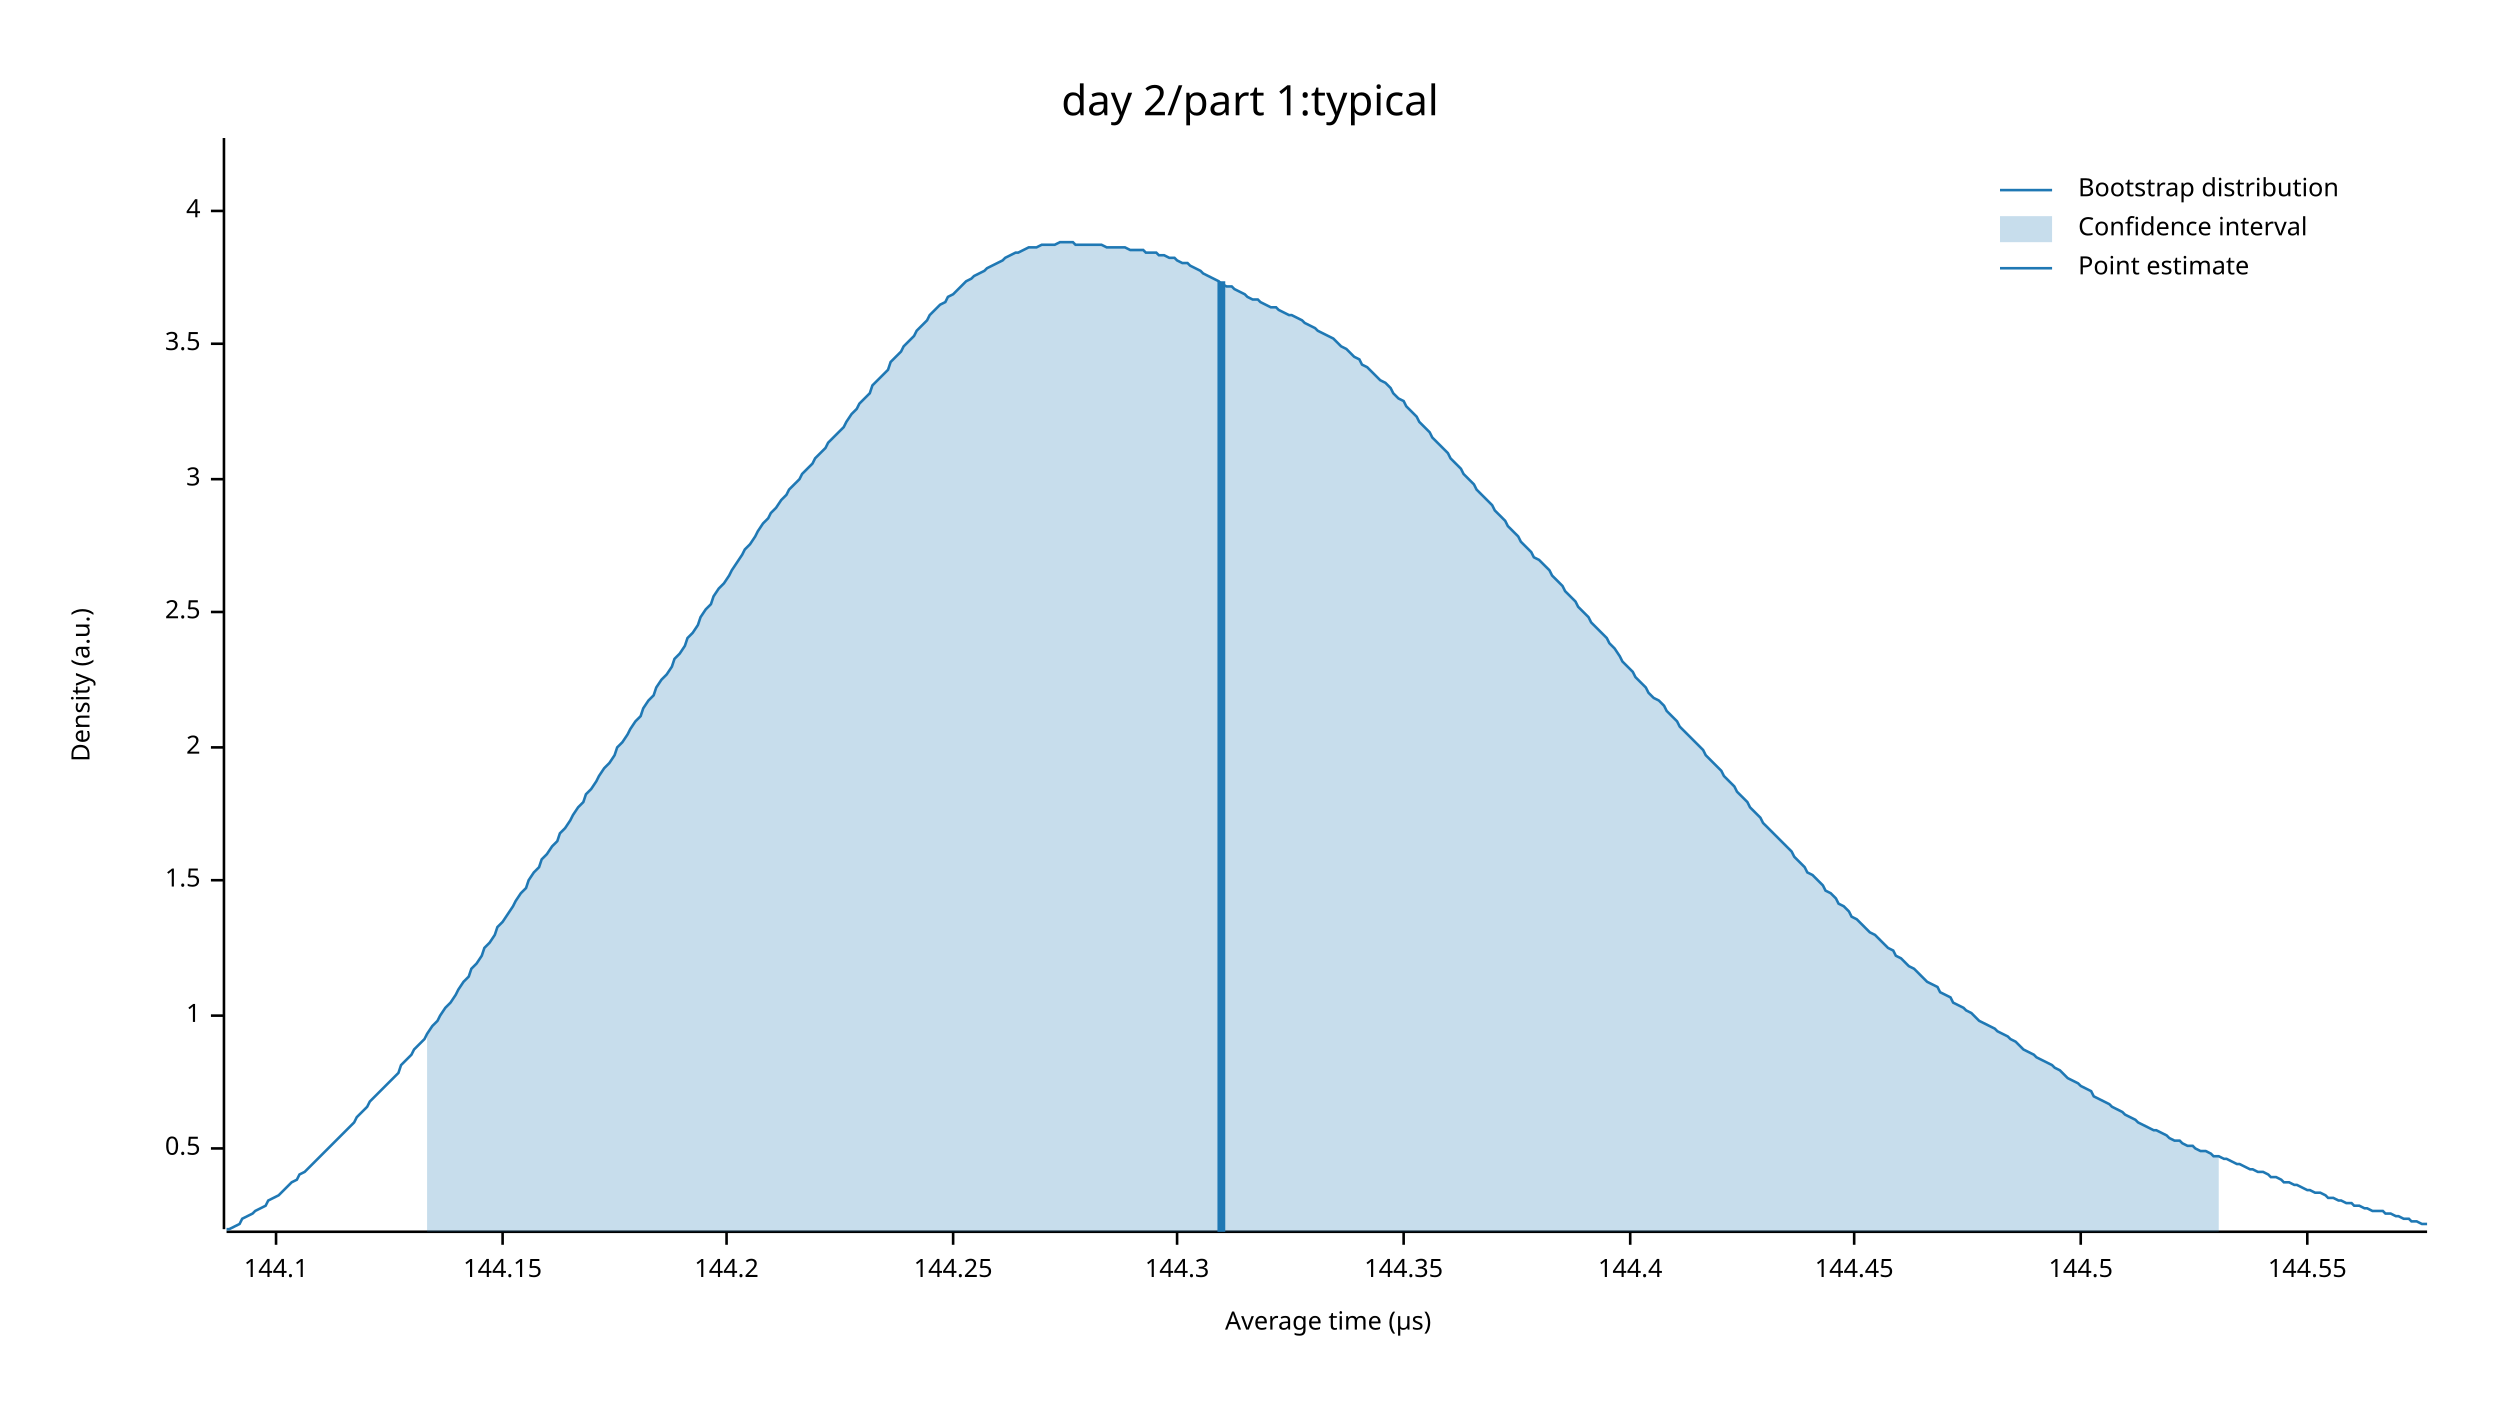
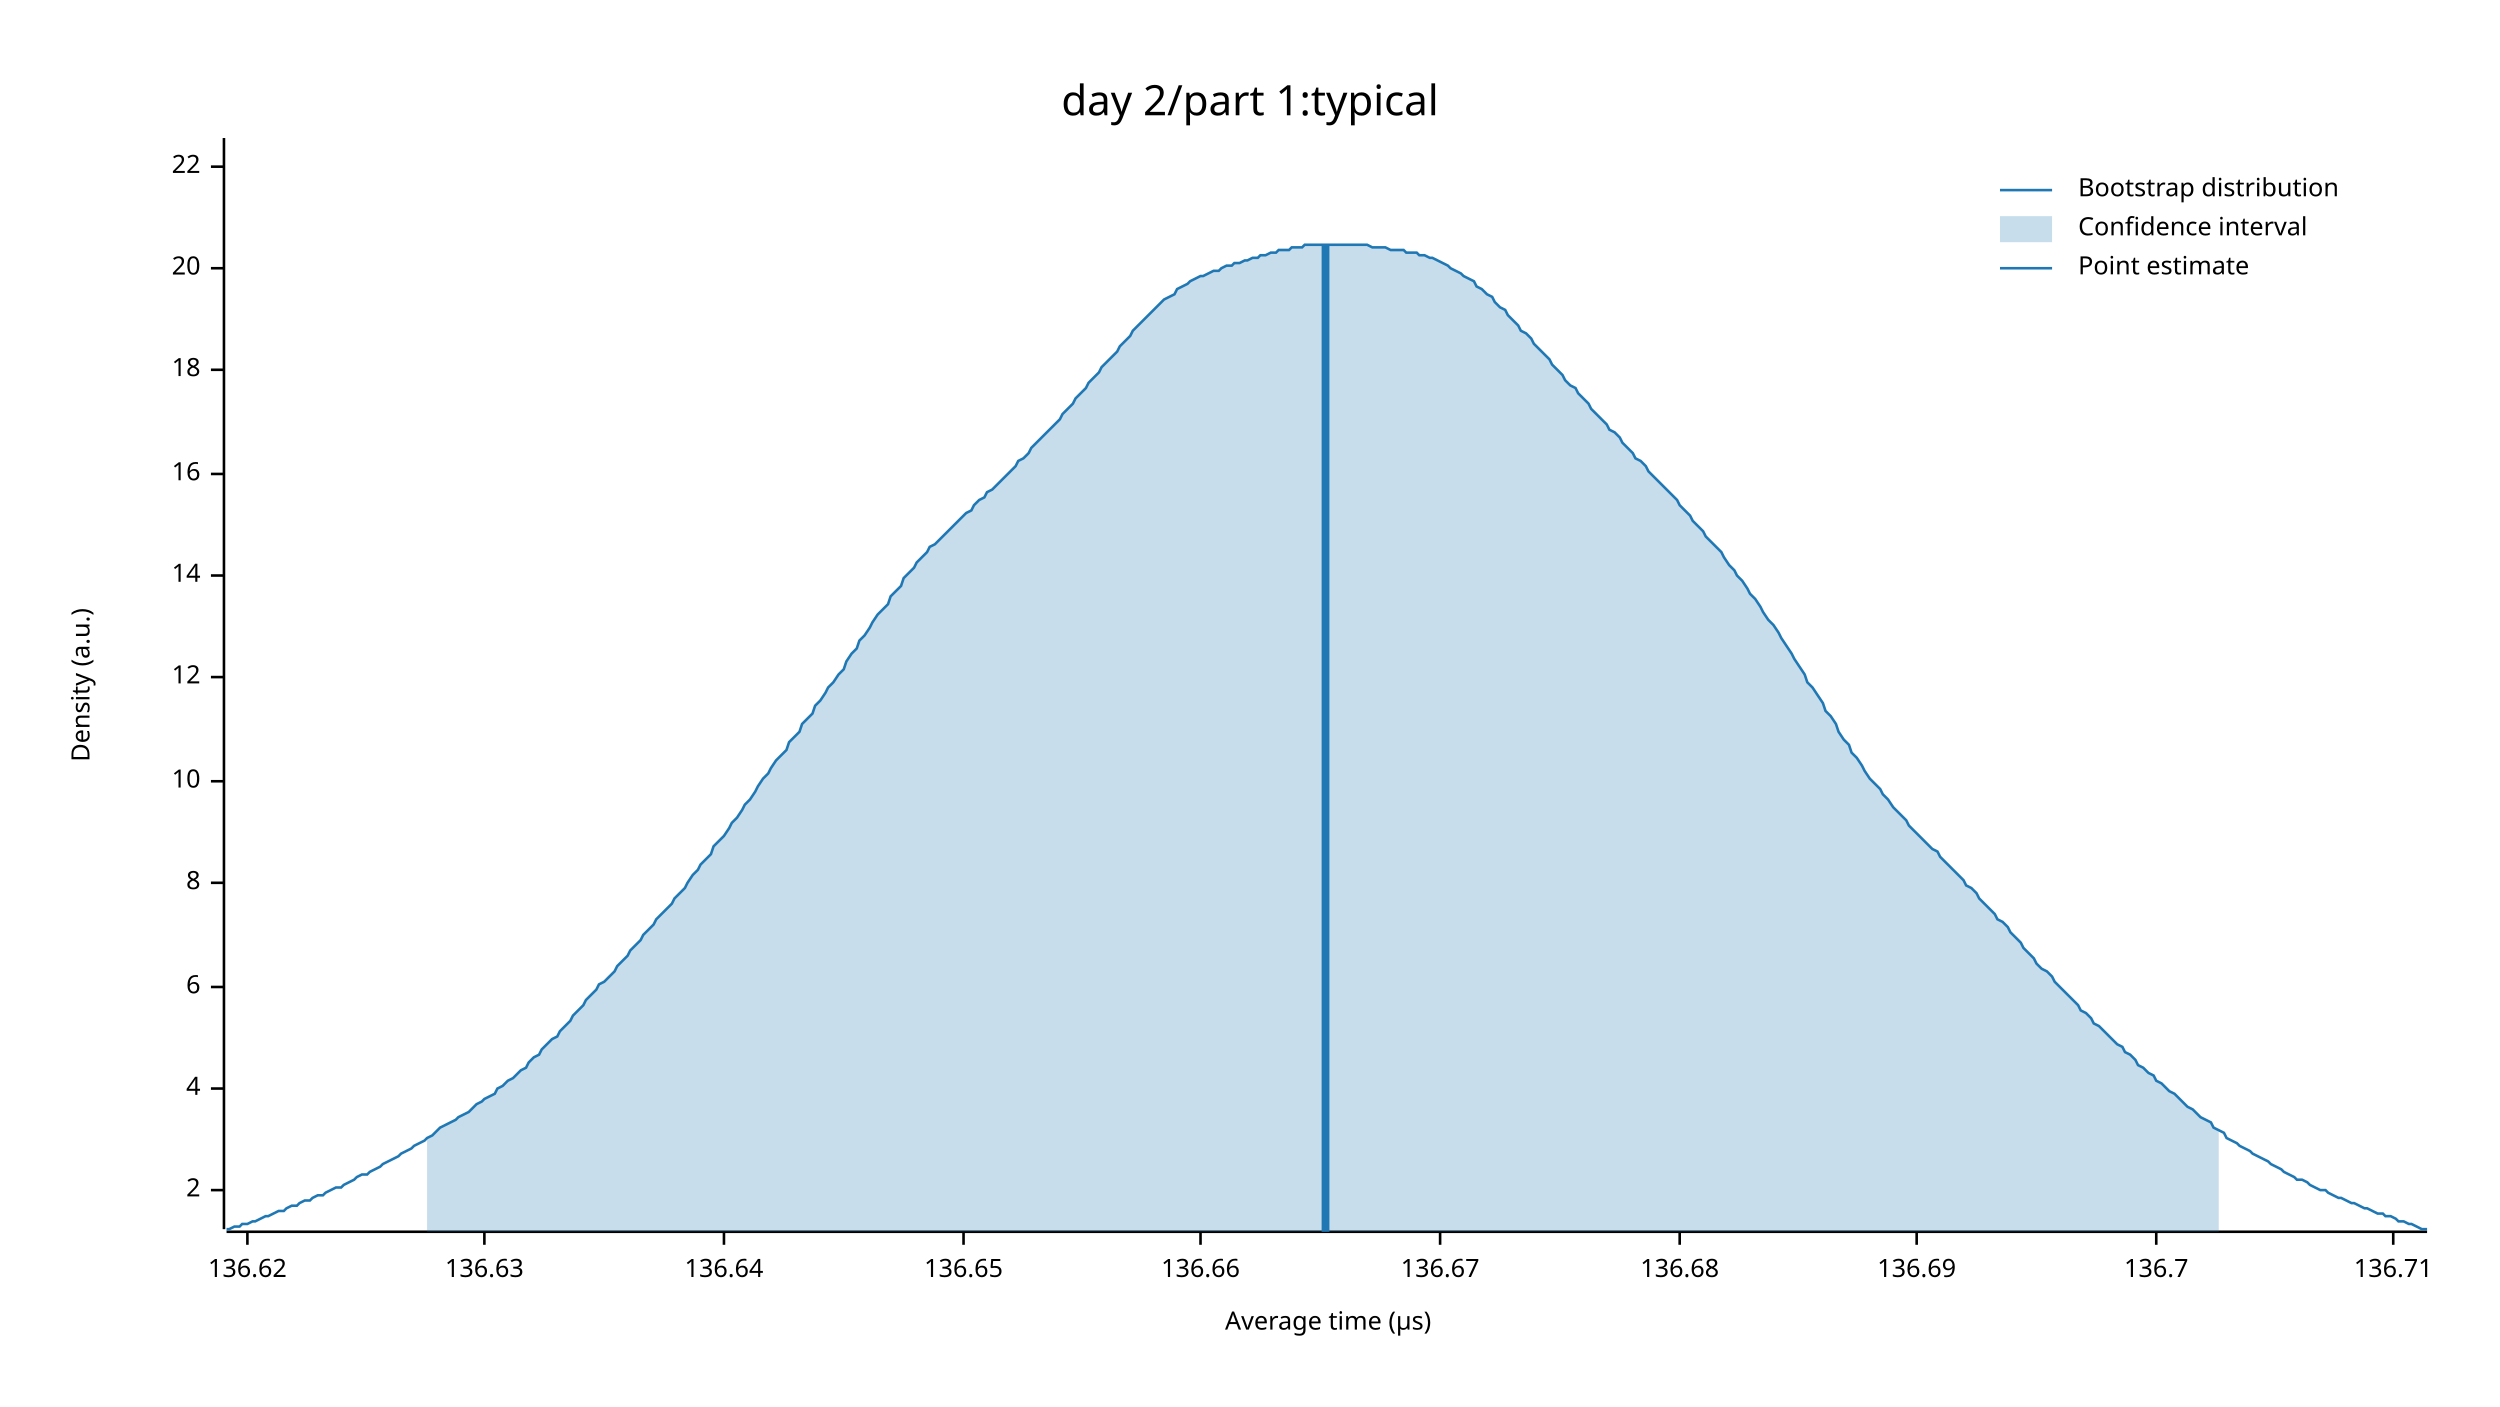
<svg xmlns="http://www.w3.org/2000/svg" width="960" height="540" viewBox="0 0 960 540">
  <text x="480" y="32" dy="0.76em" text-anchor="middle" font-family="sans-serif" font-size="16.129" opacity="1" fill="#000000">
day 2/part 1:typical
</text>
  <text x="27" y="263" dy="0.76em" text-anchor="middle" font-family="sans-serif" font-size="9.677" opacity="1" fill="#000000" transform="rotate(270, 27, 263)">
Density (a.u.)
</text>
  <text x="510" y="513" dy="-0.5ex" text-anchor="middle" font-family="sans-serif" font-size="9.677" opacity="1" fill="#000000">
Average time (µs)
</text>
  <polyline fill="none" opacity="1" stroke="#000000" stroke-width="1" points="86,53 86,472 " />
-   <text x="77" y="441" dy="0.5ex" text-anchor="end" font-family="sans-serif" font-size="9.677" opacity="1" fill="#000000">
- 0.5
- </text>
-   <polyline fill="none" opacity="1" stroke="#000000" stroke-width="1" points="81,441 86,441 " />
-   <text x="77" y="390" dy="0.5ex" text-anchor="end" font-family="sans-serif" font-size="9.677" opacity="1" fill="#000000">
- 1
- </text>
-   <polyline fill="none" opacity="1" stroke="#000000" stroke-width="1" points="81,390 86,390 " />
-   <text x="77" y="338" dy="0.5ex" text-anchor="end" font-family="sans-serif" font-size="9.677" opacity="1" fill="#000000">
- 1.5
- </text>
-   <polyline fill="none" opacity="1" stroke="#000000" stroke-width="1" points="81,338 86,338 " />
-   <text x="77" y="287" dy="0.5ex" text-anchor="end" font-family="sans-serif" font-size="9.677" opacity="1" fill="#000000">
+   <text x="77" y="457" dy="0.5ex" text-anchor="end" font-family="sans-serif" font-size="9.677" opacity="1" fill="#000000">
2
</text>
-   <polyline fill="none" opacity="1" stroke="#000000" stroke-width="1" points="81,287 86,287 " />
-   <text x="77" y="235" dy="0.5ex" text-anchor="end" font-family="sans-serif" font-size="9.677" opacity="1" fill="#000000">
- 2.5
- </text>
-   <polyline fill="none" opacity="1" stroke="#000000" stroke-width="1" points="81,235 86,235 " />
-   <text x="77" y="184" dy="0.5ex" text-anchor="end" font-family="sans-serif" font-size="9.677" opacity="1" fill="#000000">
- 3
- </text>
-   <polyline fill="none" opacity="1" stroke="#000000" stroke-width="1" points="81,184 86,184 " />
-   <text x="77" y="132" dy="0.5ex" text-anchor="end" font-family="sans-serif" font-size="9.677" opacity="1" fill="#000000">
- 3.5
- </text>
-   <polyline fill="none" opacity="1" stroke="#000000" stroke-width="1" points="81,132 86,132 " />
-   <text x="77" y="81" dy="0.5ex" text-anchor="end" font-family="sans-serif" font-size="9.677" opacity="1" fill="#000000">
+   <polyline fill="none" opacity="1" stroke="#000000" stroke-width="1" points="81,457 86,457 " />
+   <text x="77" y="418" dy="0.5ex" text-anchor="end" font-family="sans-serif" font-size="9.677" opacity="1" fill="#000000">
4
</text>
-   <polyline fill="none" opacity="1" stroke="#000000" stroke-width="1" points="81,81 86,81 " />
+   <polyline fill="none" opacity="1" stroke="#000000" stroke-width="1" points="81,418 86,418 " />
+   <text x="77" y="379" dy="0.5ex" text-anchor="end" font-family="sans-serif" font-size="9.677" opacity="1" fill="#000000">
+ 6
+ </text>
+   <polyline fill="none" opacity="1" stroke="#000000" stroke-width="1" points="81,379 86,379 " />
+   <text x="77" y="339" dy="0.5ex" text-anchor="end" font-family="sans-serif" font-size="9.677" opacity="1" fill="#000000">
+ 8
+ </text>
+   <polyline fill="none" opacity="1" stroke="#000000" stroke-width="1" points="81,339 86,339 " />
+   <text x="77" y="300" dy="0.5ex" text-anchor="end" font-family="sans-serif" font-size="9.677" opacity="1" fill="#000000">
+ 10
+ </text>
+   <polyline fill="none" opacity="1" stroke="#000000" stroke-width="1" points="81,300 86,300 " />
+   <text x="77" y="260" dy="0.5ex" text-anchor="end" font-family="sans-serif" font-size="9.677" opacity="1" fill="#000000">
+ 12
+ </text>
+   <polyline fill="none" opacity="1" stroke="#000000" stroke-width="1" points="81,260 86,260 " />
+   <text x="77" y="221" dy="0.5ex" text-anchor="end" font-family="sans-serif" font-size="9.677" opacity="1" fill="#000000">
+ 14
+ </text>
+   <polyline fill="none" opacity="1" stroke="#000000" stroke-width="1" points="81,221 86,221 " />
+   <text x="77" y="182" dy="0.5ex" text-anchor="end" font-family="sans-serif" font-size="9.677" opacity="1" fill="#000000">
+ 16
+ </text>
+   <polyline fill="none" opacity="1" stroke="#000000" stroke-width="1" points="81,182 86,182 " />
+   <text x="77" y="142" dy="0.5ex" text-anchor="end" font-family="sans-serif" font-size="9.677" opacity="1" fill="#000000">
+ 18
+ </text>
+   <polyline fill="none" opacity="1" stroke="#000000" stroke-width="1" points="81,142 86,142 " />
+   <text x="77" y="103" dy="0.5ex" text-anchor="end" font-family="sans-serif" font-size="9.677" opacity="1" fill="#000000">
+ 20
+ </text>
+   <polyline fill="none" opacity="1" stroke="#000000" stroke-width="1" points="81,103 86,103 " />
+   <text x="77" y="64" dy="0.5ex" text-anchor="end" font-family="sans-serif" font-size="9.677" opacity="1" fill="#000000">
+ 22
+ </text>
+   <polyline fill="none" opacity="1" stroke="#000000" stroke-width="1" points="81,64 86,64 " />
  <polyline fill="none" opacity="1" stroke="#000000" stroke-width="1" points="87,473 932,473 " />
-   <text x="106" y="483" dy="0.76em" text-anchor="middle" font-family="sans-serif" font-size="9.677" opacity="1" fill="#000000">
- 144.1
+   <text x="95" y="483" dy="0.76em" text-anchor="middle" font-family="sans-serif" font-size="9.677" opacity="1" fill="#000000">
+ 136.62
</text>
-   <polyline fill="none" opacity="1" stroke="#000000" stroke-width="1" points="106,473 106,478 " />
-   <text x="193" y="483" dy="0.76em" text-anchor="middle" font-family="sans-serif" font-size="9.677" opacity="1" fill="#000000">
- 144.15
+   <polyline fill="none" opacity="1" stroke="#000000" stroke-width="1" points="95,473 95,478 " />
+   <text x="186" y="483" dy="0.76em" text-anchor="middle" font-family="sans-serif" font-size="9.677" opacity="1" fill="#000000">
+ 136.63
</text>
-   <polyline fill="none" opacity="1" stroke="#000000" stroke-width="1" points="193,473 193,478 " />
-   <text x="279" y="483" dy="0.76em" text-anchor="middle" font-family="sans-serif" font-size="9.677" opacity="1" fill="#000000">
- 144.2
+   <polyline fill="none" opacity="1" stroke="#000000" stroke-width="1" points="186,473 186,478 " />
+   <text x="278" y="483" dy="0.76em" text-anchor="middle" font-family="sans-serif" font-size="9.677" opacity="1" fill="#000000">
+ 136.64
</text>
-   <polyline fill="none" opacity="1" stroke="#000000" stroke-width="1" points="279,473 279,478 " />
-   <text x="366" y="483" dy="0.76em" text-anchor="middle" font-family="sans-serif" font-size="9.677" opacity="1" fill="#000000">
- 144.25
+   <polyline fill="none" opacity="1" stroke="#000000" stroke-width="1" points="278,473 278,478 " />
+   <text x="370" y="483" dy="0.76em" text-anchor="middle" font-family="sans-serif" font-size="9.677" opacity="1" fill="#000000">
+ 136.65
</text>
-   <polyline fill="none" opacity="1" stroke="#000000" stroke-width="1" points="366,473 366,478 " />
-   <text x="452" y="483" dy="0.76em" text-anchor="middle" font-family="sans-serif" font-size="9.677" opacity="1" fill="#000000">
- 144.3
+   <polyline fill="none" opacity="1" stroke="#000000" stroke-width="1" points="370,473 370,478 " />
+   <text x="461" y="483" dy="0.76em" text-anchor="middle" font-family="sans-serif" font-size="9.677" opacity="1" fill="#000000">
+ 136.66
</text>
-   <polyline fill="none" opacity="1" stroke="#000000" stroke-width="1" points="452,473 452,478 " />
-   <text x="539" y="483" dy="0.76em" text-anchor="middle" font-family="sans-serif" font-size="9.677" opacity="1" fill="#000000">
- 144.35
+   <polyline fill="none" opacity="1" stroke="#000000" stroke-width="1" points="461,473 461,478 " />
+   <text x="553" y="483" dy="0.76em" text-anchor="middle" font-family="sans-serif" font-size="9.677" opacity="1" fill="#000000">
+ 136.67
</text>
-   <polyline fill="none" opacity="1" stroke="#000000" stroke-width="1" points="539,473 539,478 " />
-   <text x="626" y="483" dy="0.76em" text-anchor="middle" font-family="sans-serif" font-size="9.677" opacity="1" fill="#000000">
- 144.4
+   <polyline fill="none" opacity="1" stroke="#000000" stroke-width="1" points="553,473 553,478 " />
+   <text x="645" y="483" dy="0.76em" text-anchor="middle" font-family="sans-serif" font-size="9.677" opacity="1" fill="#000000">
+ 136.68
</text>
-   <polyline fill="none" opacity="1" stroke="#000000" stroke-width="1" points="626,473 626,478 " />
-   <text x="712" y="483" dy="0.76em" text-anchor="middle" font-family="sans-serif" font-size="9.677" opacity="1" fill="#000000">
- 144.45
+   <polyline fill="none" opacity="1" stroke="#000000" stroke-width="1" points="645,473 645,478 " />
+   <text x="736" y="483" dy="0.76em" text-anchor="middle" font-family="sans-serif" font-size="9.677" opacity="1" fill="#000000">
+ 136.69
</text>
-   <polyline fill="none" opacity="1" stroke="#000000" stroke-width="1" points="712,473 712,478 " />
-   <text x="799" y="483" dy="0.76em" text-anchor="middle" font-family="sans-serif" font-size="9.677" opacity="1" fill="#000000">
- 144.5
+   <polyline fill="none" opacity="1" stroke="#000000" stroke-width="1" points="736,473 736,478 " />
+   <text x="828" y="483" dy="0.76em" text-anchor="middle" font-family="sans-serif" font-size="9.677" opacity="1" fill="#000000">
+ 136.7
</text>
-   <polyline fill="none" opacity="1" stroke="#000000" stroke-width="1" points="799,473 799,478 " />
-   <text x="886" y="483" dy="0.76em" text-anchor="middle" font-family="sans-serif" font-size="9.677" opacity="1" fill="#000000">
- 144.55
+   <polyline fill="none" opacity="1" stroke="#000000" stroke-width="1" points="828,473 828,478 " />
+   <text x="919" y="483" dy="0.76em" text-anchor="middle" font-family="sans-serif" font-size="9.677" opacity="1" fill="#000000">
+ 136.71
</text>
-   <polyline fill="none" opacity="1" stroke="#000000" stroke-width="1" points="886,473 886,478 " />
-   <polyline fill="none" opacity="1" stroke="#1F78B4" stroke-width="1" points="87,472 88,472 90,471 92,470 93,468 95,467 97,466 98,465 100,464 102,463 103,461 105,460 107,459 109,457 110,456 112,454 114,453 115,451 117,450 119,448 120,447 122,445 124,443 125,442 127,440 129,438 131,436 132,435 134,433 136,431 137,429 139,427 141,425 142,423 144,421 146,419 147,418 149,416 151,414 153,412 154,409 156,407 158,405 159,403 161,401 163,399 164,397 166,394 168,392 169,390 171,387 173,385 175,382 176,380 178,377 180,375 181,372 183,370 185,367 186,364 188,362 190,359 191,356 193,354 195,351 197,348 198,346 200,343 202,341 203,338 205,335 207,333 208,330 210,328 212,325 214,323 215,320 217,318 219,315 220,313 222,310 224,308 225,305 227,303 229,300 230,298 232,295 234,293 236,290 237,287 239,285 241,282 242,280 244,277 246,275 247,272 249,269 251,267 252,264 254,261 256,259 258,256 259,253 261,251 263,248 264,245 266,243 268,240 269,237 271,234 273,232 274,229 276,226 278,224 280,221 281,219 283,216 285,213 286,211 288,209 290,206 291,204 293,201 295,199 296,197 298,195 300,192 302,190 303,188 305,186 307,184 308,182 310,180 312,178 313,176 315,174 317,172 318,170 320,168 322,166 324,164 325,162 327,159 329,157 330,155 332,153 334,151 335,148 337,146 339,144 341,142 342,139 344,137 346,135 347,133 349,131 351,129 352,127 354,125 356,123 357,121 359,119 361,117 363,116 364,114 366,113 368,111 369,110 371,108 373,107 374,106 376,105 378,104 379,103 381,102 383,101 385,100 386,99 388,98 390,97 391,97 393,96 395,95 396,95 398,95 400,94 401,94 403,94 405,94 407,93 408,93 410,93 412,93 413,94 415,94 417,94 418,94 420,94 422,94 423,94 425,95 427,95 429,95 430,95 432,95 434,96 435,96 437,96 439,96 440,97 442,97 444,97 445,98 447,98 449,99 451,99 452,100 454,101 456,101 457,102 459,103 461,104 462,105 464,106 466,107 468,108 469,109 471,110 473,110 474,111 476,112 478,113 479,114 481,115 483,115 484,116 486,117 488,118 490,118 491,119 493,120 495,121 496,121 498,122 500,123 501,124 503,125 505,126 506,127 508,128 510,129 512,130 513,131 515,133 517,134 518,135 520,137 522,138 523,140 525,141 527,143 528,144 530,146 532,147 534,149 535,151 537,153 539,154 540,156 542,158 544,160 545,162 547,164 549,166 550,168 552,170 554,172 556,174 557,176 559,178 561,180 562,182 564,184 566,186 567,188 569,190 571,192 573,194 574,196 576,198 578,200 579,202 581,204 583,206 584,208 586,210 588,212 589,214 591,215 593,217 595,219 596,221 598,223 600,225 601,227 603,229 605,231 606,233 608,235 610,237 611,239 613,241 615,243 617,245 618,247 620,249 622,252 623,254 625,256 627,258 628,260 630,262 632,264 633,266 635,268 637,269 639,271 640,273 642,275 644,277 645,279 647,281 649,283 650,284 652,286 654,288 655,290 657,292 659,294 661,296 662,298 664,300 666,302 667,304 669,306 671,308 672,310 674,312 676,314 677,316 679,318 681,320 683,322 684,323 686,325 688,327 689,329 691,331 693,333 694,335 696,336 698,338 700,340 701,342 703,343 705,345 706,347 708,348 710,350 711,352 713,353 715,355 716,356 718,358 720,359 722,361 723,362 725,364 727,365 728,367 730,368 732,370 733,371 735,372 737,374 738,375 740,377 742,378 744,379 745,381 747,382 749,383 750,385 752,386 754,387 755,388 757,389 759,391 760,392 762,393 764,394 766,395 767,396 769,397 771,398 772,399 774,400 776,402 777,403 779,404 781,405 782,406 784,407 786,408 788,409 789,410 791,411 793,413 794,414 796,415 798,416 799,417 801,418 803,419 804,421 806,422 808,423 810,424 811,425 813,426 815,427 816,428 818,429 820,430 821,431 823,432 825,433 827,434 828,434 830,435 832,436 833,437 835,438 837,438 838,439 840,440 842,440 843,441 845,442 847,442 849,443 850,444 852,444 854,445 855,445 857,446 859,447 860,447 862,448 864,449 865,449 867,450 869,450 871,451 872,452 874,452 876,453 877,454 879,454 881,455 882,455 884,456 886,457 887,457 889,458 891,458 893,459 894,460 896,460 898,461 899,461 901,462 903,462 904,463 906,463 908,464 909,464 911,465 913,465 915,465 916,466 918,466 920,467 921,467 923,468 925,468 926,469 928,469 930,470 932,470 " />
-   <polygon opacity="0.25" fill="#1F78B4" points="164,397 166,394 168,392 169,390 171,387 173,385 175,382 176,380 178,377 180,375 181,372 183,370 185,367 186,364 188,362 190,359 191,356 193,354 195,351 197,348 198,346 200,343 202,341 203,338 205,335 207,333 208,330 210,328 212,325 214,323 215,320 217,318 219,315 220,313 222,310 224,308 225,305 227,303 229,300 230,298 232,295 234,293 236,290 237,287 239,285 241,282 242,280 244,277 246,275 247,272 249,269 251,267 252,264 254,261 256,259 258,256 259,253 261,251 263,248 264,245 266,243 268,240 269,237 271,234 273,232 274,229 276,226 278,224 280,221 281,219 283,216 285,213 286,211 288,209 290,206 291,204 293,201 295,199 296,197 298,195 300,192 302,190 303,188 305,186 307,184 308,182 310,180 312,178 313,176 315,174 317,172 318,170 320,168 322,166 324,164 325,162 327,159 329,157 330,155 332,153 334,151 335,148 337,146 339,144 341,142 342,139 344,137 346,135 347,133 349,131 351,129 352,127 354,125 356,123 357,121 359,119 361,117 363,116 364,114 366,113 368,111 369,110 371,108 373,107 374,106 376,105 378,104 379,103 381,102 383,101 385,100 386,99 388,98 390,97 391,97 393,96 395,95 396,95 398,95 400,94 401,94 403,94 405,94 407,93 408,93 410,93 412,93 413,94 415,94 417,94 418,94 420,94 422,94 423,94 425,95 427,95 429,95 430,95 432,95 434,96 435,96 437,96 439,96 440,97 442,97 444,97 445,98 447,98 449,99 451,99 452,100 454,101 456,101 457,102 459,103 461,104 462,105 464,106 466,107 468,108 469,109 471,110 473,110 474,111 476,112 478,113 479,114 481,115 483,115 484,116 486,117 488,118 490,118 491,119 493,120 495,121 496,121 498,122 500,123 501,124 503,125 505,126 506,127 508,128 510,129 512,130 513,131 515,133 517,134 518,135 520,137 522,138 523,140 525,141 527,143 528,144 530,146 532,147 534,149 535,151 537,153 539,154 540,156 542,158 544,160 545,162 547,164 549,166 550,168 552,170 554,172 556,174 557,176 559,178 561,180 562,182 564,184 566,186 567,188 569,190 571,192 573,194 574,196 576,198 578,200 579,202 581,204 583,206 584,208 586,210 588,212 589,214 591,215 593,217 595,219 596,221 598,223 600,225 601,227 603,229 605,231 606,233 608,235 610,237 611,239 613,241 615,243 617,245 618,247 620,249 622,252 623,254 625,256 627,258 628,260 630,262 632,264 633,266 635,268 637,269 639,271 640,273 642,275 644,277 645,279 647,281 649,283 650,284 652,286 654,288 655,290 657,292 659,294 661,296 662,298 664,300 666,302 667,304 669,306 671,308 672,310 674,312 676,314 677,316 679,318 681,320 683,322 684,323 686,325 688,327 689,329 691,331 693,333 694,335 696,336 698,338 700,340 701,342 703,343 705,345 706,347 708,348 710,350 711,352 713,353 715,355 716,356 718,358 720,359 722,361 723,362 725,364 727,365 728,367 730,368 732,370 733,371 735,372 737,374 738,375 740,377 742,378 744,379 745,381 747,382 749,383 750,385 752,386 754,387 755,388 757,389 759,391 760,392 762,393 764,394 766,395 767,396 769,397 771,398 772,399 774,400 776,402 777,403 779,404 781,405 782,406 784,407 786,408 788,409 789,410 791,411 793,413 794,414 796,415 798,416 799,417 801,418 803,419 804,421 806,422 808,423 810,424 811,425 813,426 815,427 816,428 818,429 820,430 821,431 823,432 825,433 827,434 828,434 830,435 832,436 833,437 835,438 837,438 838,439 840,440 842,440 843,441 845,442 847,442 849,443 850,444 852,444 852,473 164,473 " />
-   <polyline fill="none" opacity="1" stroke="#1F78B4" stroke-width="3" points="469,473 469,108 " />
+   <polyline fill="none" opacity="1" stroke="#000000" stroke-width="1" points="919,473 919,478 " />
+   <polyline fill="none" opacity="1" stroke="#1F78B4" stroke-width="1" points="87,472 88,472 90,471 92,471 93,470 95,470 97,469 98,469 100,468 102,467 103,467 105,466 107,465 109,465 110,464 112,463 114,463 115,462 117,461 119,461 120,460 122,459 124,459 125,458 127,457 129,456 131,456 132,455 134,454 136,453 137,452 139,451 141,451 142,450 144,449 146,448 147,447 149,446 151,445 153,444 154,443 156,442 158,441 159,440 161,439 163,438 164,437 166,436 168,434 169,433 171,432 173,431 175,430 176,429 178,428 180,427 181,426 183,424 185,423 186,422 188,421 190,420 191,418 193,417 195,415 197,414 198,413 200,411 202,410 203,408 205,406 207,405 208,403 210,401 212,399 214,398 215,396 217,394 219,392 220,390 222,388 224,386 225,384 227,382 229,380 230,378 232,377 234,375 236,373 237,371 239,369 241,367 242,365 244,363 246,361 247,359 249,357 251,355 252,353 254,351 256,349 258,347 259,345 261,343 263,341 264,339 266,336 268,334 269,332 271,330 273,328 274,325 276,323 278,321 280,318 281,316 283,314 285,311 286,309 288,307 290,304 291,302 293,299 295,297 296,295 298,292 300,290 302,288 303,285 305,283 307,281 308,278 310,276 312,274 313,271 315,269 317,266 318,264 320,262 322,259 324,257 325,254 327,251 329,249 330,246 332,244 334,241 335,239 337,236 339,234 341,232 342,229 344,227 346,225 347,222 349,220 351,218 352,216 354,214 356,212 357,210 359,209 361,207 363,205 364,204 366,202 368,200 369,199 371,197 373,196 374,194 376,192 378,191 379,189 381,188 383,186 385,184 386,183 388,181 390,179 391,177 393,176 395,174 396,172 398,170 400,168 401,167 403,165 405,163 407,161 408,159 410,157 412,155 413,153 415,151 417,149 418,147 420,145 422,143 423,141 425,139 427,137 429,135 430,133 432,131 434,129 435,127 437,125 439,123 440,122 442,120 444,118 445,117 447,115 449,114 451,113 452,111 454,110 456,109 457,108 459,107 461,106 462,106 464,105 466,104 468,104 469,103 471,102 473,102 474,101 476,101 478,100 479,100 481,99 483,99 484,98 486,98 488,97 490,97 491,96 493,96 495,96 496,95 498,95 500,95 501,94 503,94 505,94 506,94 508,94 510,94 512,94 513,94 515,94 517,94 518,94 520,94 522,94 523,94 525,94 527,95 528,95 530,95 532,95 534,96 535,96 537,96 539,96 540,97 542,97 544,97 545,98 547,98 549,99 550,99 552,100 554,101 556,102 557,103 559,104 561,105 562,106 564,107 566,108 567,110 569,111 571,113 573,114 574,116 576,118 578,119 579,121 581,123 583,125 584,127 586,128 588,130 589,132 591,134 593,136 595,138 596,140 598,142 600,144 601,146 603,148 605,149 606,151 608,153 610,155 611,157 613,159 615,161 617,163 618,165 620,166 622,168 623,170 625,172 627,174 628,176 630,177 632,179 633,181 635,183 637,185 639,187 640,188 642,190 644,192 645,194 647,196 649,198 650,200 652,202 654,204 655,206 657,208 659,210 661,212 662,214 664,217 666,219 667,221 669,223 671,226 672,228 674,230 676,233 677,235 679,238 681,240 683,243 684,245 686,248 688,251 689,253 691,256 693,259 694,262 696,264 698,267 700,270 701,273 703,275 705,278 706,281 708,284 710,286 711,289 713,291 715,294 716,296 718,299 720,301 722,303 723,305 725,307 727,310 728,311 730,313 732,315 733,317 735,319 737,321 738,322 740,324 742,326 744,327 745,329 747,331 749,333 750,334 752,336 754,338 755,340 757,341 759,343 760,345 762,347 764,349 766,351 767,353 769,354 771,356 772,358 774,360 776,362 777,364 779,366 781,368 782,370 784,372 786,373 788,375 789,377 791,379 793,381 794,382 796,384 798,386 799,388 801,389 803,391 804,393 806,394 808,396 810,398 811,399 813,401 815,402 816,404 818,405 820,407 821,409 823,410 825,412 827,413 828,415 830,416 832,418 833,419 835,420 837,422 838,423 840,425 842,426 843,427 845,429 847,430 849,431 850,433 852,434 854,435 855,437 857,438 859,439 860,440 862,441 864,442 865,443 867,444 869,445 871,446 872,447 874,448 876,449 877,450 879,451 881,452 882,453 884,453 886,454 887,455 889,456 891,457 893,457 894,458 896,459 898,460 899,460 901,461 903,462 904,462 906,463 908,464 909,464 911,465 913,466 915,466 916,467 918,467 920,468 921,469 923,469 925,470 926,470 928,471 930,472 932,472 " />
+   <polygon opacity="0.25" fill="#1F78B4" points="164,437 166,436 168,434 169,433 171,432 173,431 175,430 176,429 178,428 180,427 181,426 183,424 185,423 186,422 188,421 190,420 191,418 193,417 195,415 197,414 198,413 200,411 202,410 203,408 205,406 207,405 208,403 210,401 212,399 214,398 215,396 217,394 219,392 220,390 222,388 224,386 225,384 227,382 229,380 230,378 232,377 234,375 236,373 237,371 239,369 241,367 242,365 244,363 246,361 247,359 249,357 251,355 252,353 254,351 256,349 258,347 259,345 261,343 263,341 264,339 266,336 268,334 269,332 271,330 273,328 274,325 276,323 278,321 280,318 281,316 283,314 285,311 286,309 288,307 290,304 291,302 293,299 295,297 296,295 298,292 300,290 302,288 303,285 305,283 307,281 308,278 310,276 312,274 313,271 315,269 317,266 318,264 320,262 322,259 324,257 325,254 327,251 329,249 330,246 332,244 334,241 335,239 337,236 339,234 341,232 342,229 344,227 346,225 347,222 349,220 351,218 352,216 354,214 356,212 357,210 359,209 361,207 363,205 364,204 366,202 368,200 369,199 371,197 373,196 374,194 376,192 378,191 379,189 381,188 383,186 385,184 386,183 388,181 390,179 391,177 393,176 395,174 396,172 398,170 400,168 401,167 403,165 405,163 407,161 408,159 410,157 412,155 413,153 415,151 417,149 418,147 420,145 422,143 423,141 425,139 427,137 429,135 430,133 432,131 434,129 435,127 437,125 439,123 440,122 442,120 444,118 445,117 447,115 449,114 451,113 452,111 454,110 456,109 457,108 459,107 461,106 462,106 464,105 466,104 468,104 469,103 471,102 473,102 474,101 476,101 478,100 479,100 481,99 483,99 484,98 486,98 488,97 490,97 491,96 493,96 495,96 496,95 498,95 500,95 501,94 503,94 505,94 506,94 508,94 510,94 512,94 513,94 515,94 517,94 518,94 520,94 522,94 523,94 525,94 527,95 528,95 530,95 532,95 534,96 535,96 537,96 539,96 540,97 542,97 544,97 545,98 547,98 549,99 550,99 552,100 554,101 556,102 557,103 559,104 561,105 562,106 564,107 566,108 567,110 569,111 571,113 573,114 574,116 576,118 578,119 579,121 581,123 583,125 584,127 586,128 588,130 589,132 591,134 593,136 595,138 596,140 598,142 600,144 601,146 603,148 605,149 606,151 608,153 610,155 611,157 613,159 615,161 617,163 618,165 620,166 622,168 623,170 625,172 627,174 628,176 630,177 632,179 633,181 635,183 637,185 639,187 640,188 642,190 644,192 645,194 647,196 649,198 650,200 652,202 654,204 655,206 657,208 659,210 661,212 662,214 664,217 666,219 667,221 669,223 671,226 672,228 674,230 676,233 677,235 679,238 681,240 683,243 684,245 686,248 688,251 689,253 691,256 693,259 694,262 696,264 698,267 700,270 701,273 703,275 705,278 706,281 708,284 710,286 711,289 713,291 715,294 716,296 718,299 720,301 722,303 723,305 725,307 727,310 728,311 730,313 732,315 733,317 735,319 737,321 738,322 740,324 742,326 744,327 745,329 747,331 749,333 750,334 752,336 754,338 755,340 757,341 759,343 760,345 762,347 764,349 766,351 767,353 769,354 771,356 772,358 774,360 776,362 777,364 779,366 781,368 782,370 784,372 786,373 788,375 789,377 791,379 793,381 794,382 796,384 798,386 799,388 801,389 803,391 804,393 806,394 808,396 810,398 811,399 813,401 815,402 816,404 818,405 820,407 821,409 823,410 825,412 827,413 828,415 830,416 832,418 833,419 835,420 837,422 838,423 840,425 842,426 843,427 845,429 847,430 849,431 850,433 852,434 852,473 164,473 " />
+   <polyline fill="none" opacity="1" stroke="#1F78B4" stroke-width="3" points="509,473 509,94 " />
  <text x="798" y="68" dy="0.76em" text-anchor="start" font-family="sans-serif" font-size="9.677" opacity="1" fill="#000000">
Bootstrap distribution
</text>
  <text x="798" y="83" dy="0.76em" text-anchor="start" font-family="sans-serif" font-size="9.677" opacity="1" fill="#000000">
Confidence interval
</text>
  <text x="798" y="98" dy="0.76em" text-anchor="start" font-family="sans-serif" font-size="9.677" opacity="1" fill="#000000">
Point estimate
</text>
  <polyline fill="none" opacity="1" stroke="#1F78B4" stroke-width="1" points="768,73 788,73 " />
  <rect x="768" y="83" width="20" height="10" opacity="0.25" fill="#1F78B4" stroke="none" />
  <polyline fill="none" opacity="1" stroke="#1F78B4" stroke-width="1" points="768,103 788,103 " />
</svg>
